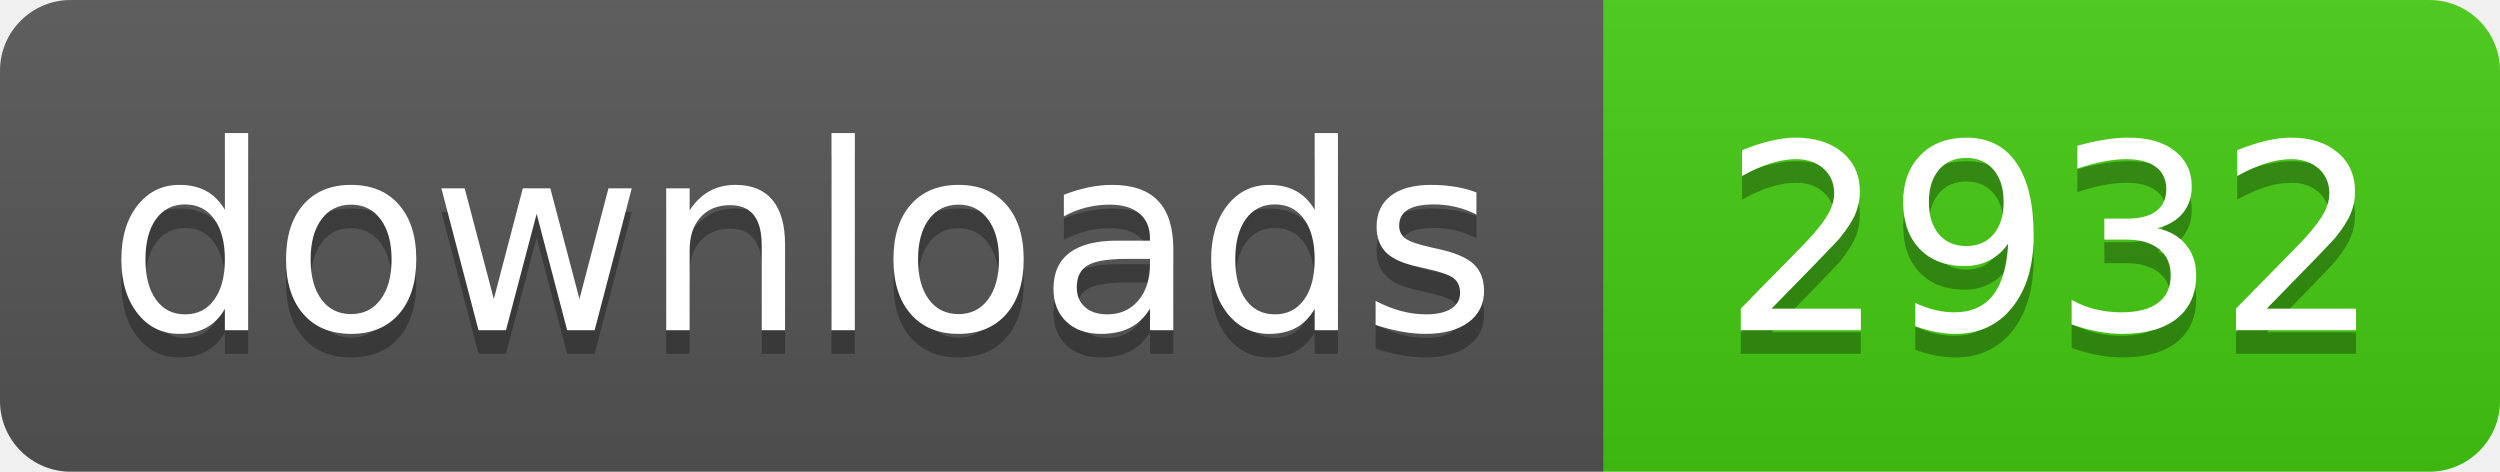
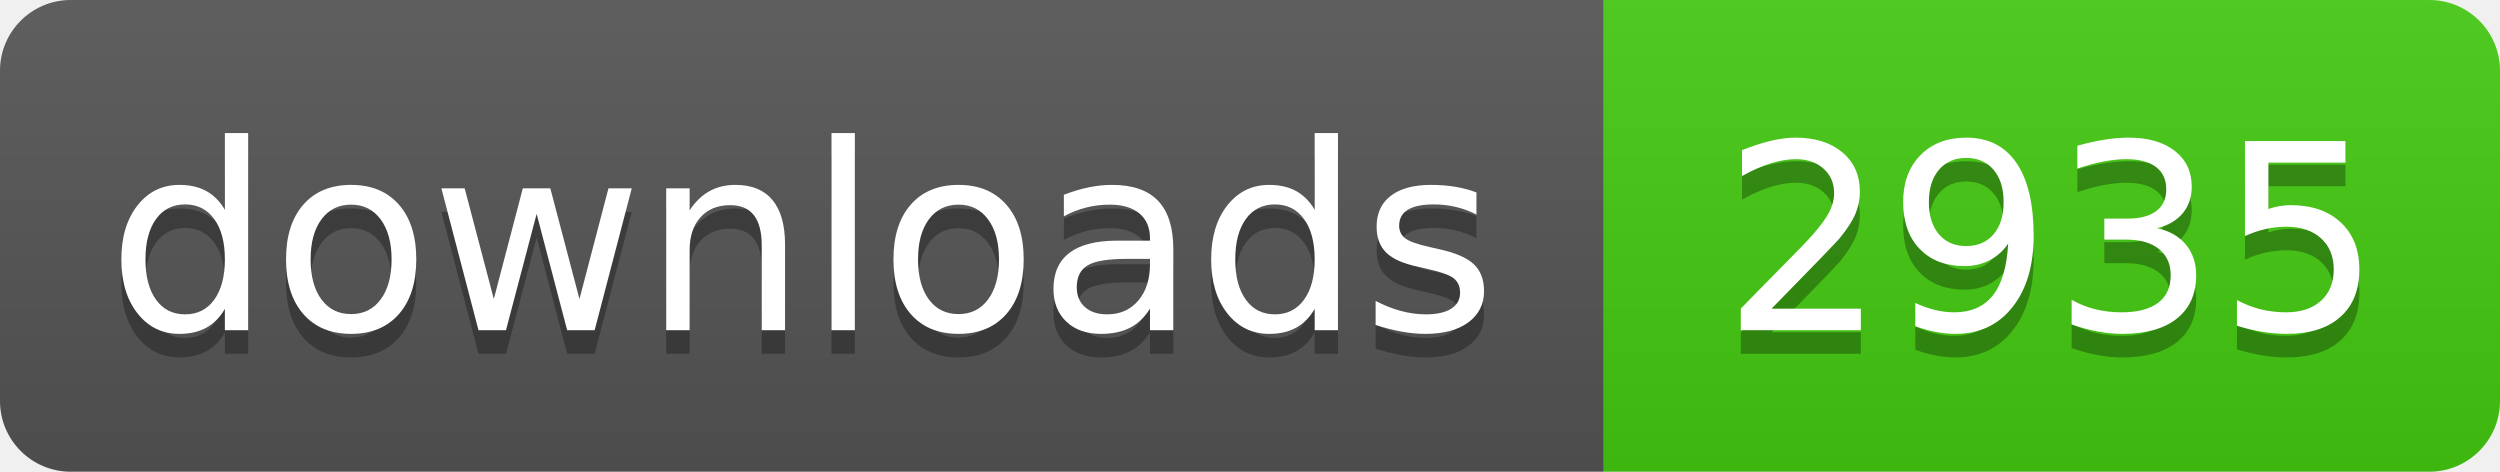
- <svg xmlns="http://www.w3.org/2000/svg" width="106" height="20" role="img" aria-label="downloads: 2932">
+ <svg xmlns="http://www.w3.org/2000/svg" width="106" height="20" role="img" aria-label="downloads: 2935">
  <linearGradient id="s" x2="0" y2="100%">
    <stop offset="0" stop-color="#bbb" stop-opacity=".1" />
    <stop offset="1" stop-opacity=".1" />
  </linearGradient>
  <clipPath id="r">
    <rect width="106" height="20" rx="3" fill="#fff" />
  </clipPath>
  <g clip-path="url(#r)">
    <rect width="68" height="20" fill="#555" />
    <rect x="68" width="38" height="20" fill="#4c1" />
    <rect width="106" height="20" fill="url(#s)" />
  </g>
  <g fill="#fff" text-anchor="middle" font-family="Verdana,Geneva,DejaVu Sans,sans-serif" text-rendering="geometricPrecision" font-size="110">
    <text aria-hidden="true" x="340" y="150" fill="#010101" fill-opacity=".3" transform="scale(.1)" textLength="560">downloads</text>
    <text x="340" y="140" transform="scale(.1)" fill="#fff" textLength="560">downloads</text>
-     <text aria-hidden="true" x="870" y="150" fill="#010101" fill-opacity=".3" transform="scale(.1)" textLength="260">2932</text>
-     <text x="870" y="140" transform="scale(.1)" fill="#fff" textLength="260">2932</text>
+     <text aria-hidden="true" x="870" y="150" fill="#010101" fill-opacity=".3" transform="scale(.1)" textLength="260">2935</text>
+     <text x="870" y="140" transform="scale(.1)" fill="#fff" textLength="260">2935</text>
  </g>
</svg>
